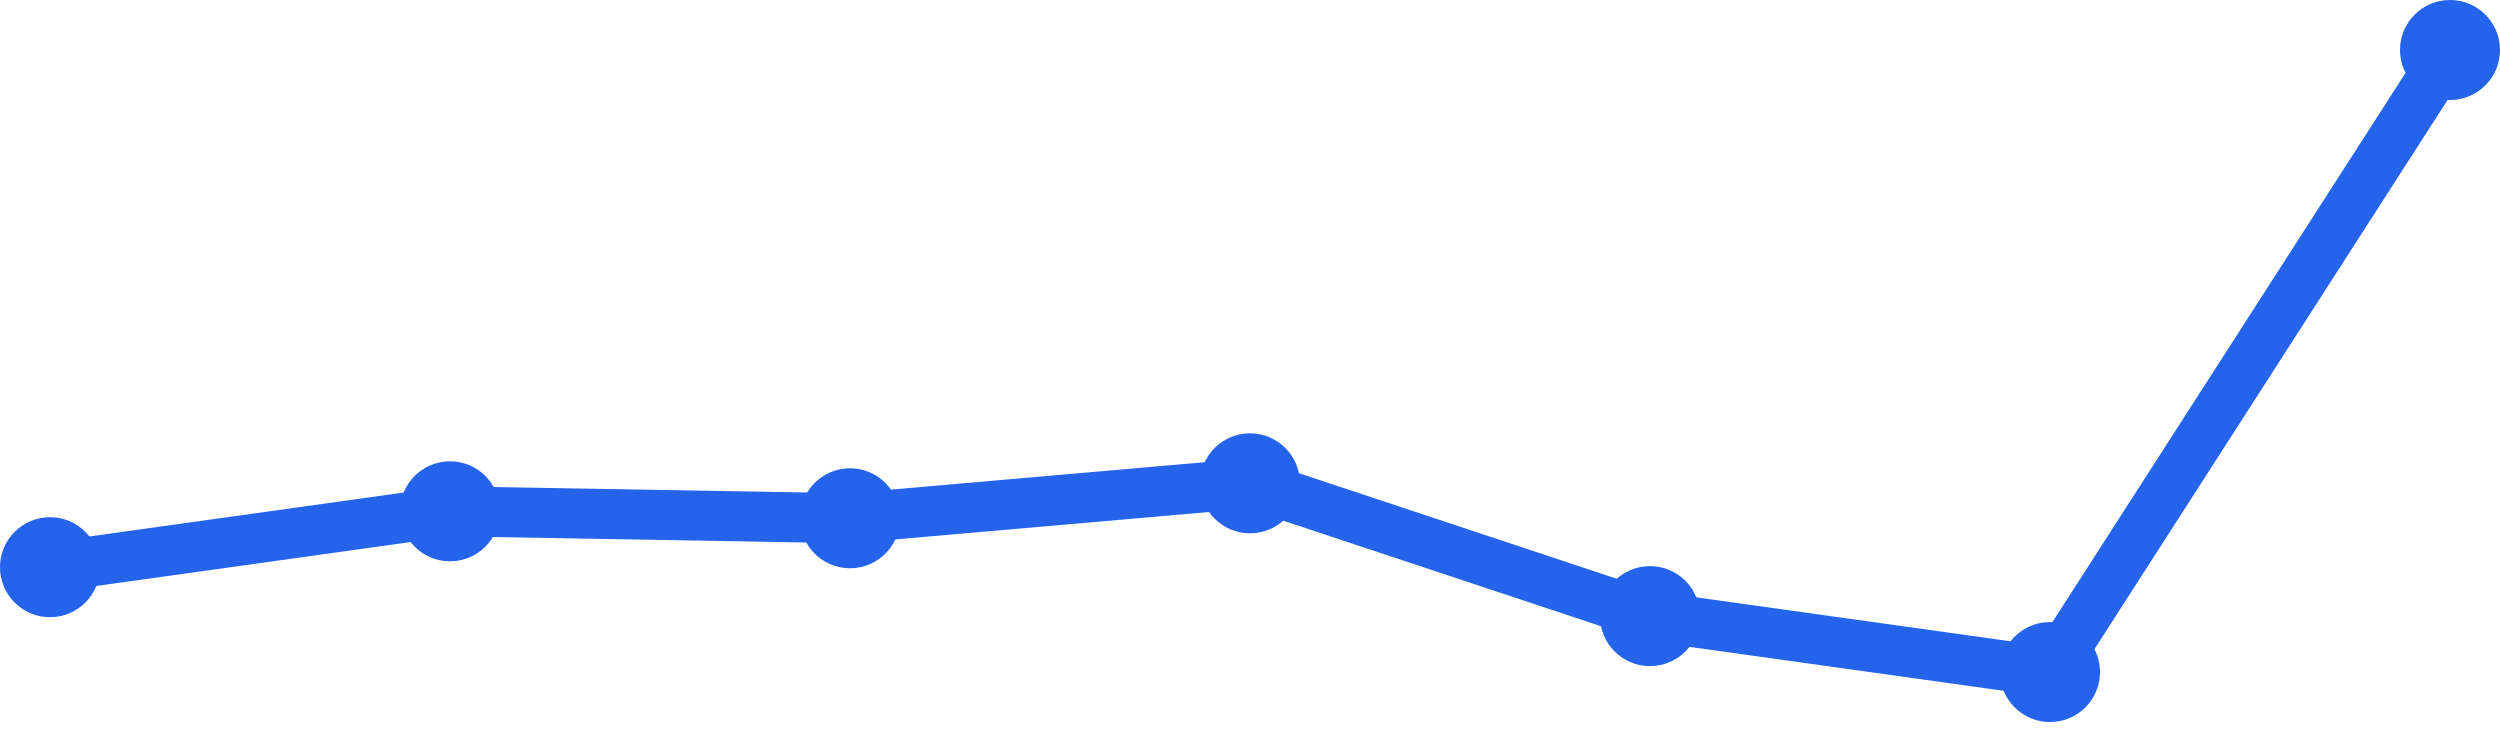
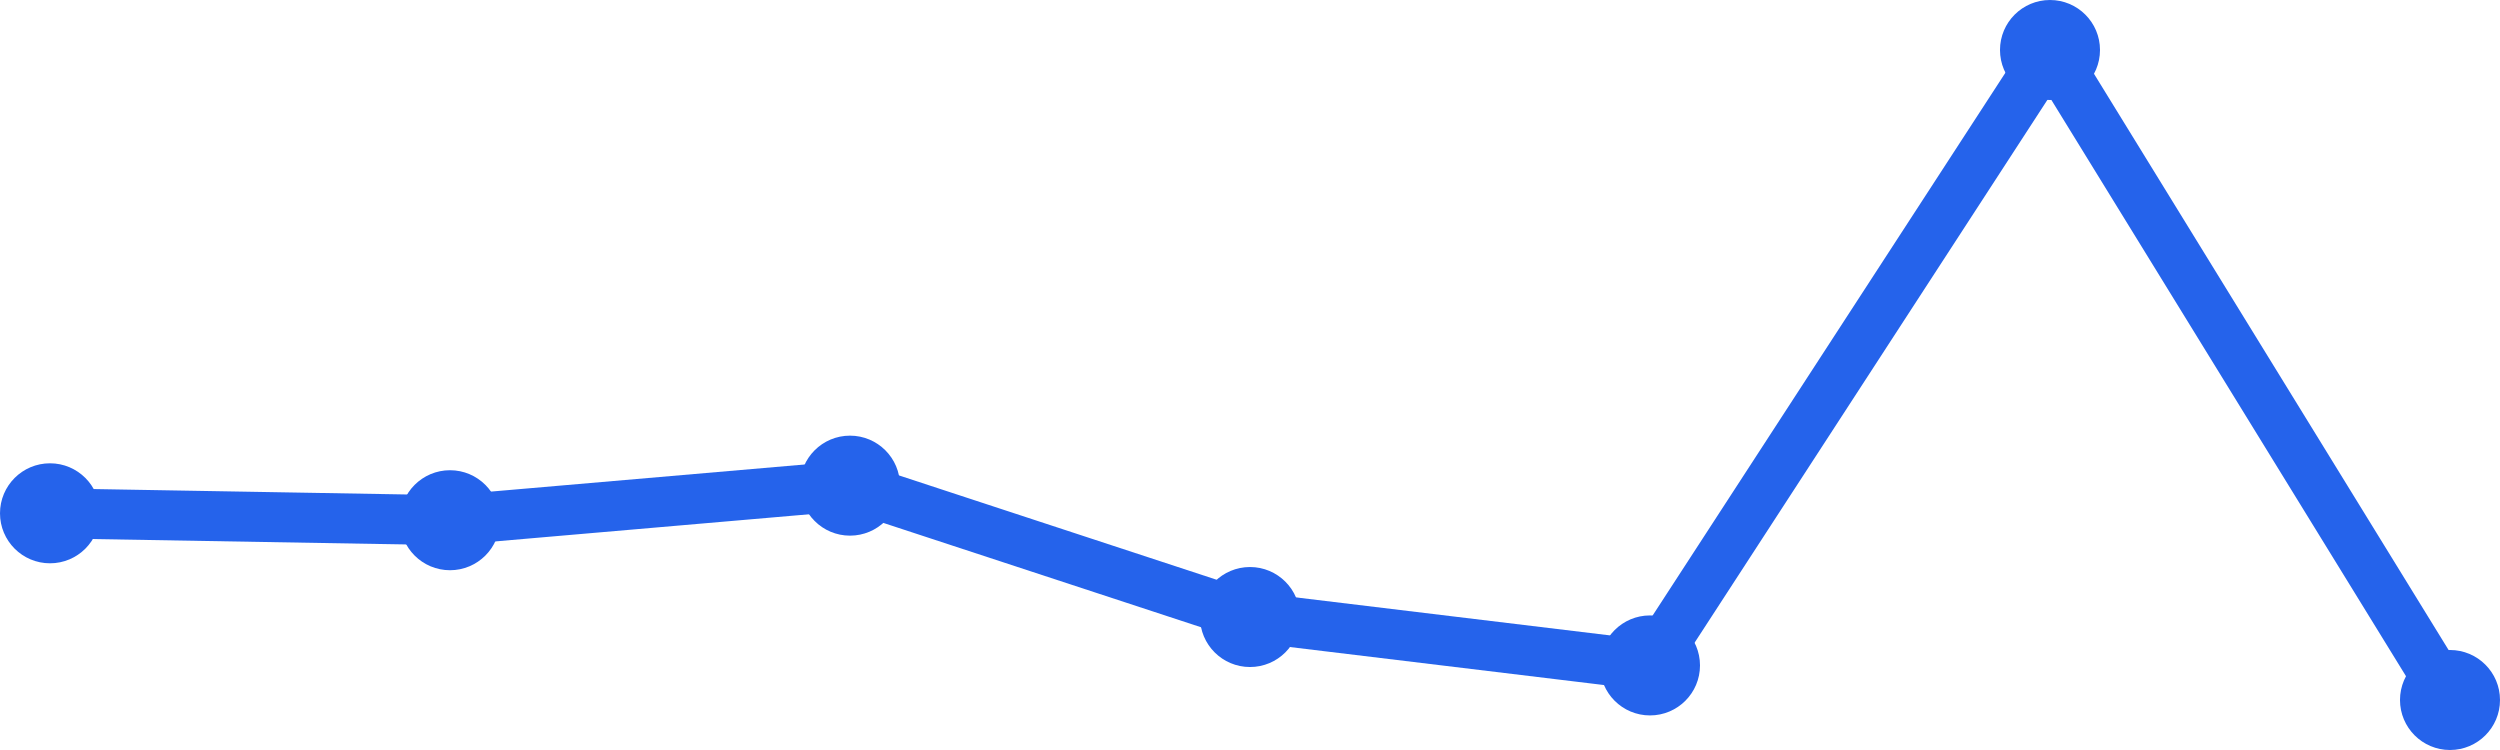
<svg xmlns="http://www.w3.org/2000/svg" width="100" height="30" viewBox="0 0 100 30">
-   <path d="M 2,22.688 L 18,20.452 L 34,20.731 L 50,19.333 L 66,24.645 L 82,26.882 L 98,2" fill="none" stroke="#2563eb" stroke-width="2" stroke-linecap="round" stroke-linejoin="round" />
-   <circle cx="2" cy="22.688" r="2" fill="#2563eb" />
-   <circle cx="18" cy="20.452" r="2" fill="#2563eb" />
-   <circle cx="34" cy="20.731" r="2" fill="#2563eb" />
-   <circle cx="50" cy="19.333" r="2" fill="#2563eb" />
-   <circle cx="66" cy="24.645" r="2" fill="#2563eb" />
-   <circle cx="82" cy="26.882" r="2" fill="#2563eb" />
-   <circle cx="98" cy="2" r="2" fill="#2563eb" />
+   <path d="M 2,20.532 L 18,20.809 L 34,19.426 L 50,24.681 L 66,26.617 L 82,2 L 98,28" fill="none" stroke="#2563eb" stroke-width="2" stroke-linecap="round" stroke-linejoin="round" />
+   <circle cx="2" cy="20.532" r="2" fill="#2563eb" />
+   <circle cx="18" cy="20.809" r="2" fill="#2563eb" />
+   <circle cx="34" cy="19.426" r="2" fill="#2563eb" />
+   <circle cx="50" cy="24.681" r="2" fill="#2563eb" />
+   <circle cx="66" cy="26.617" r="2" fill="#2563eb" />
+   <circle cx="82" cy="2" r="2" fill="#2563eb" />
+   <circle cx="98" cy="28" r="2" fill="#2563eb" />
</svg>
